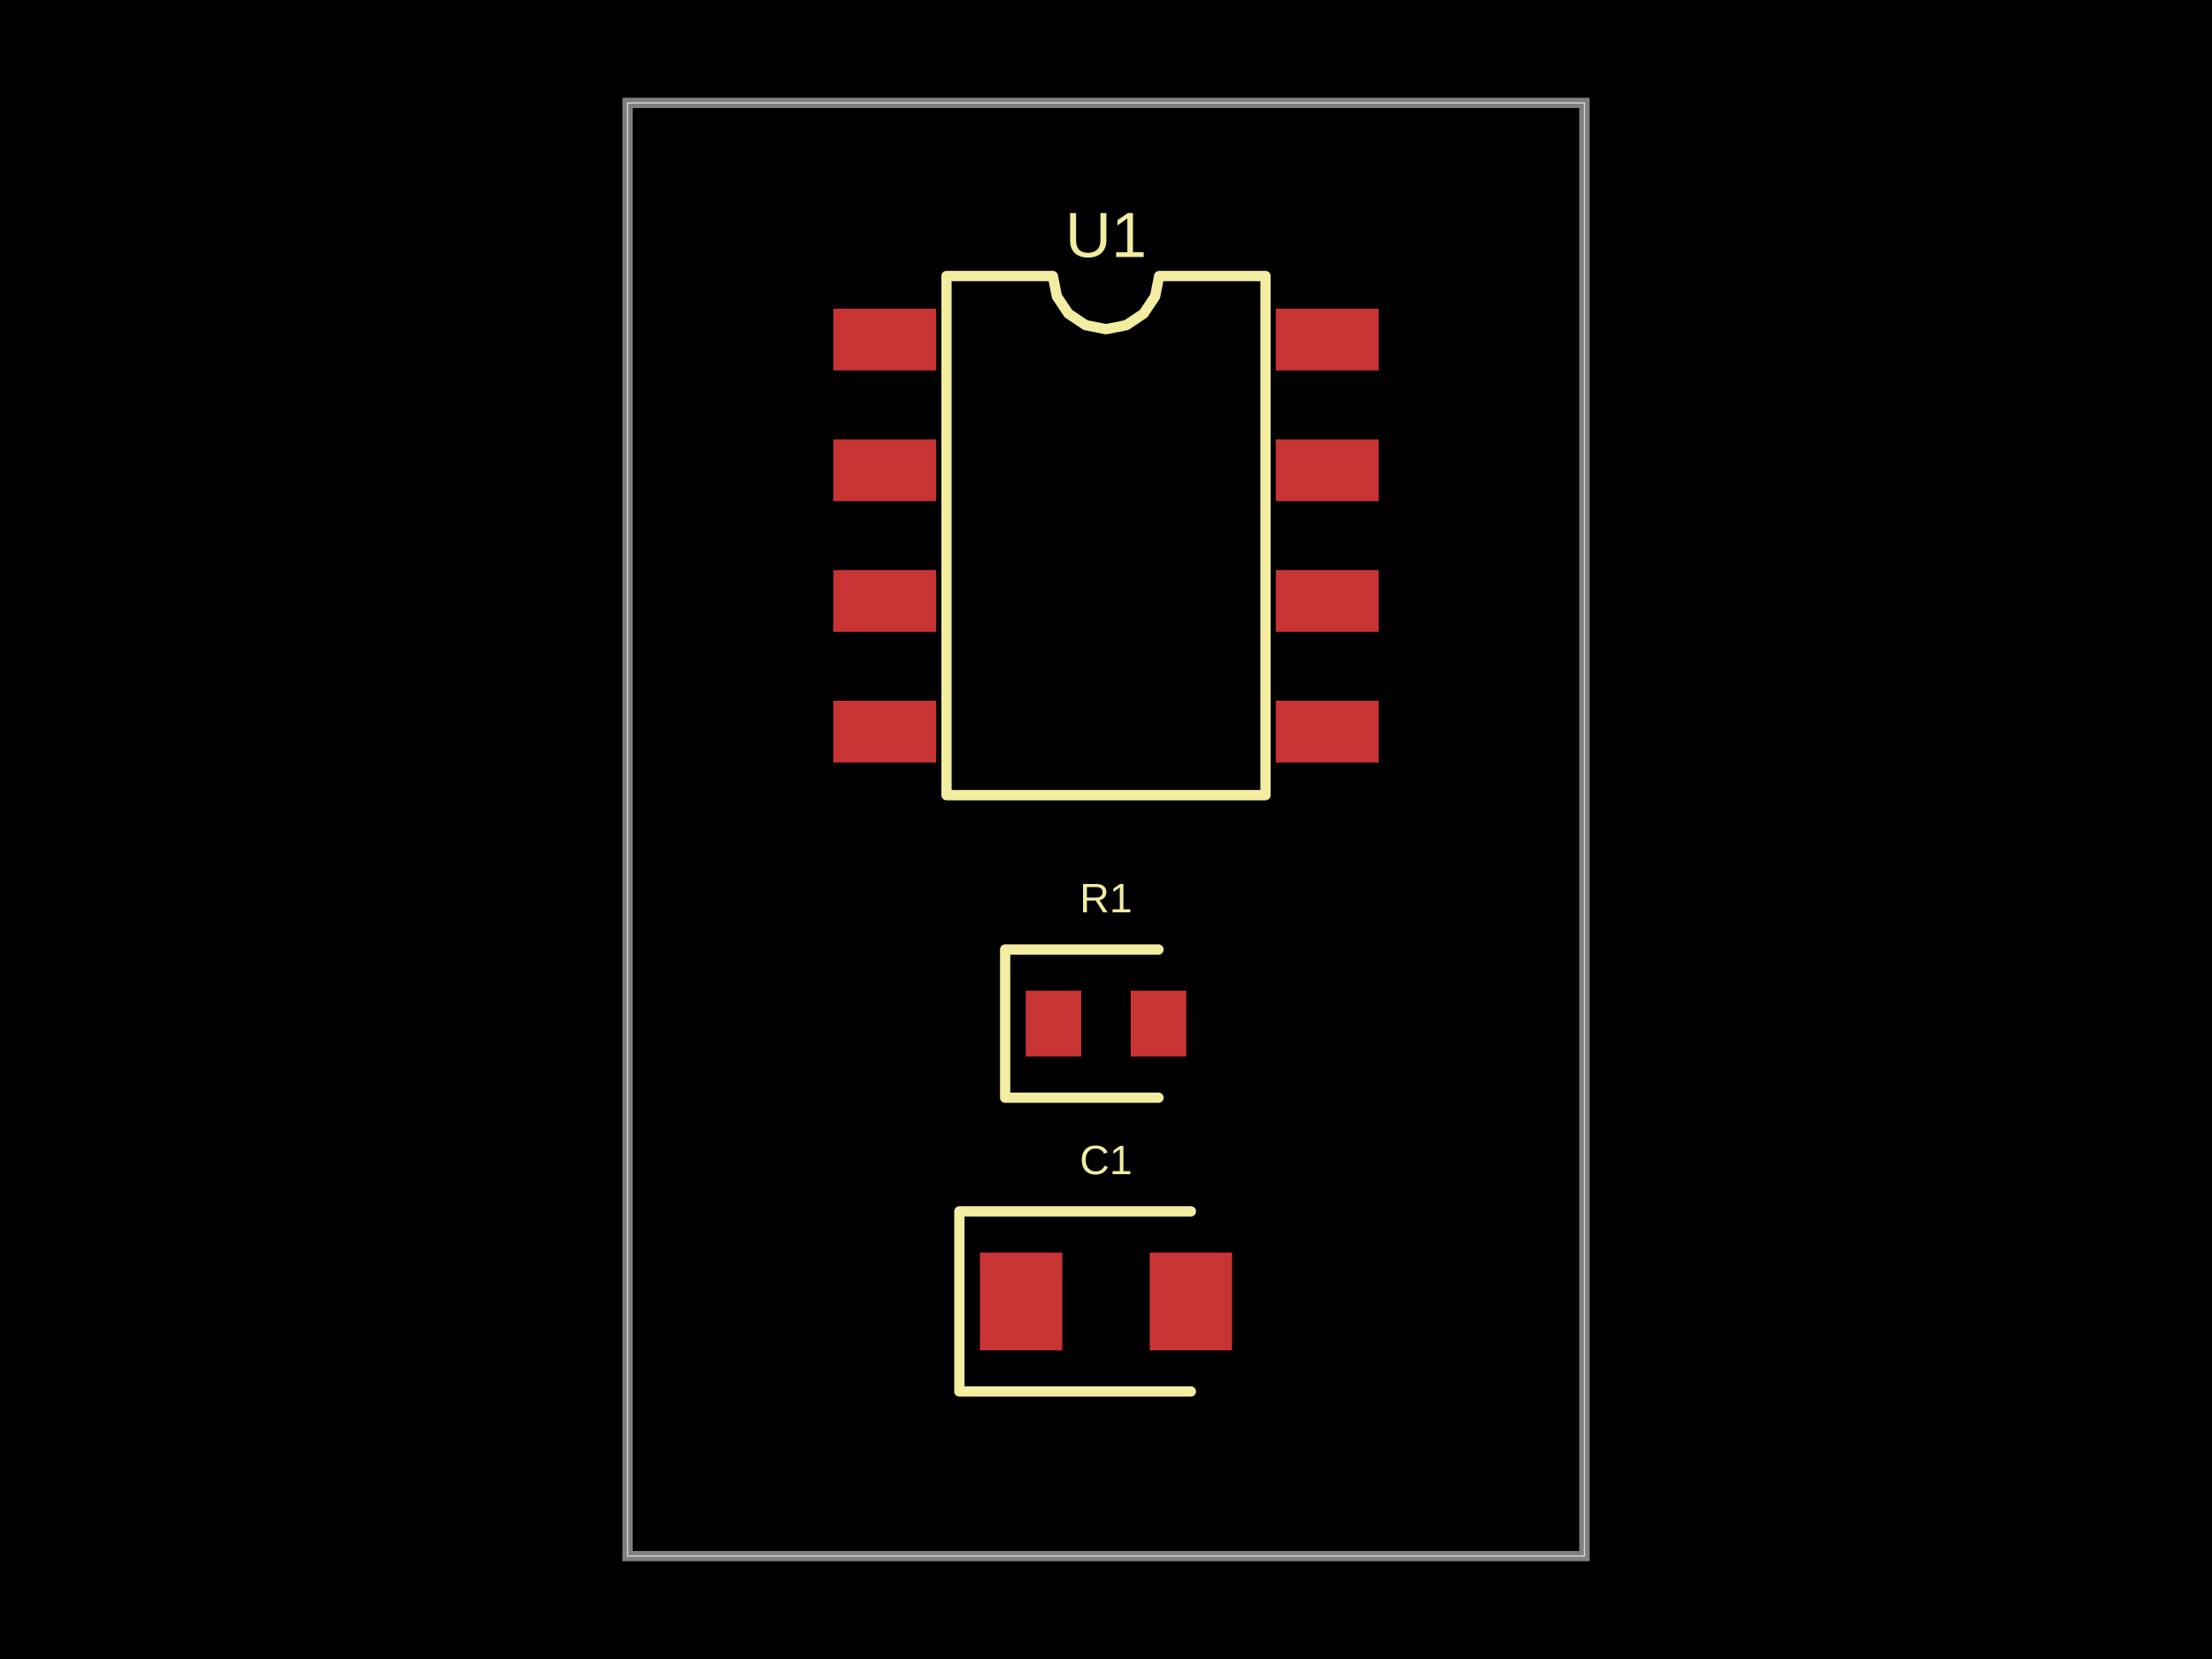
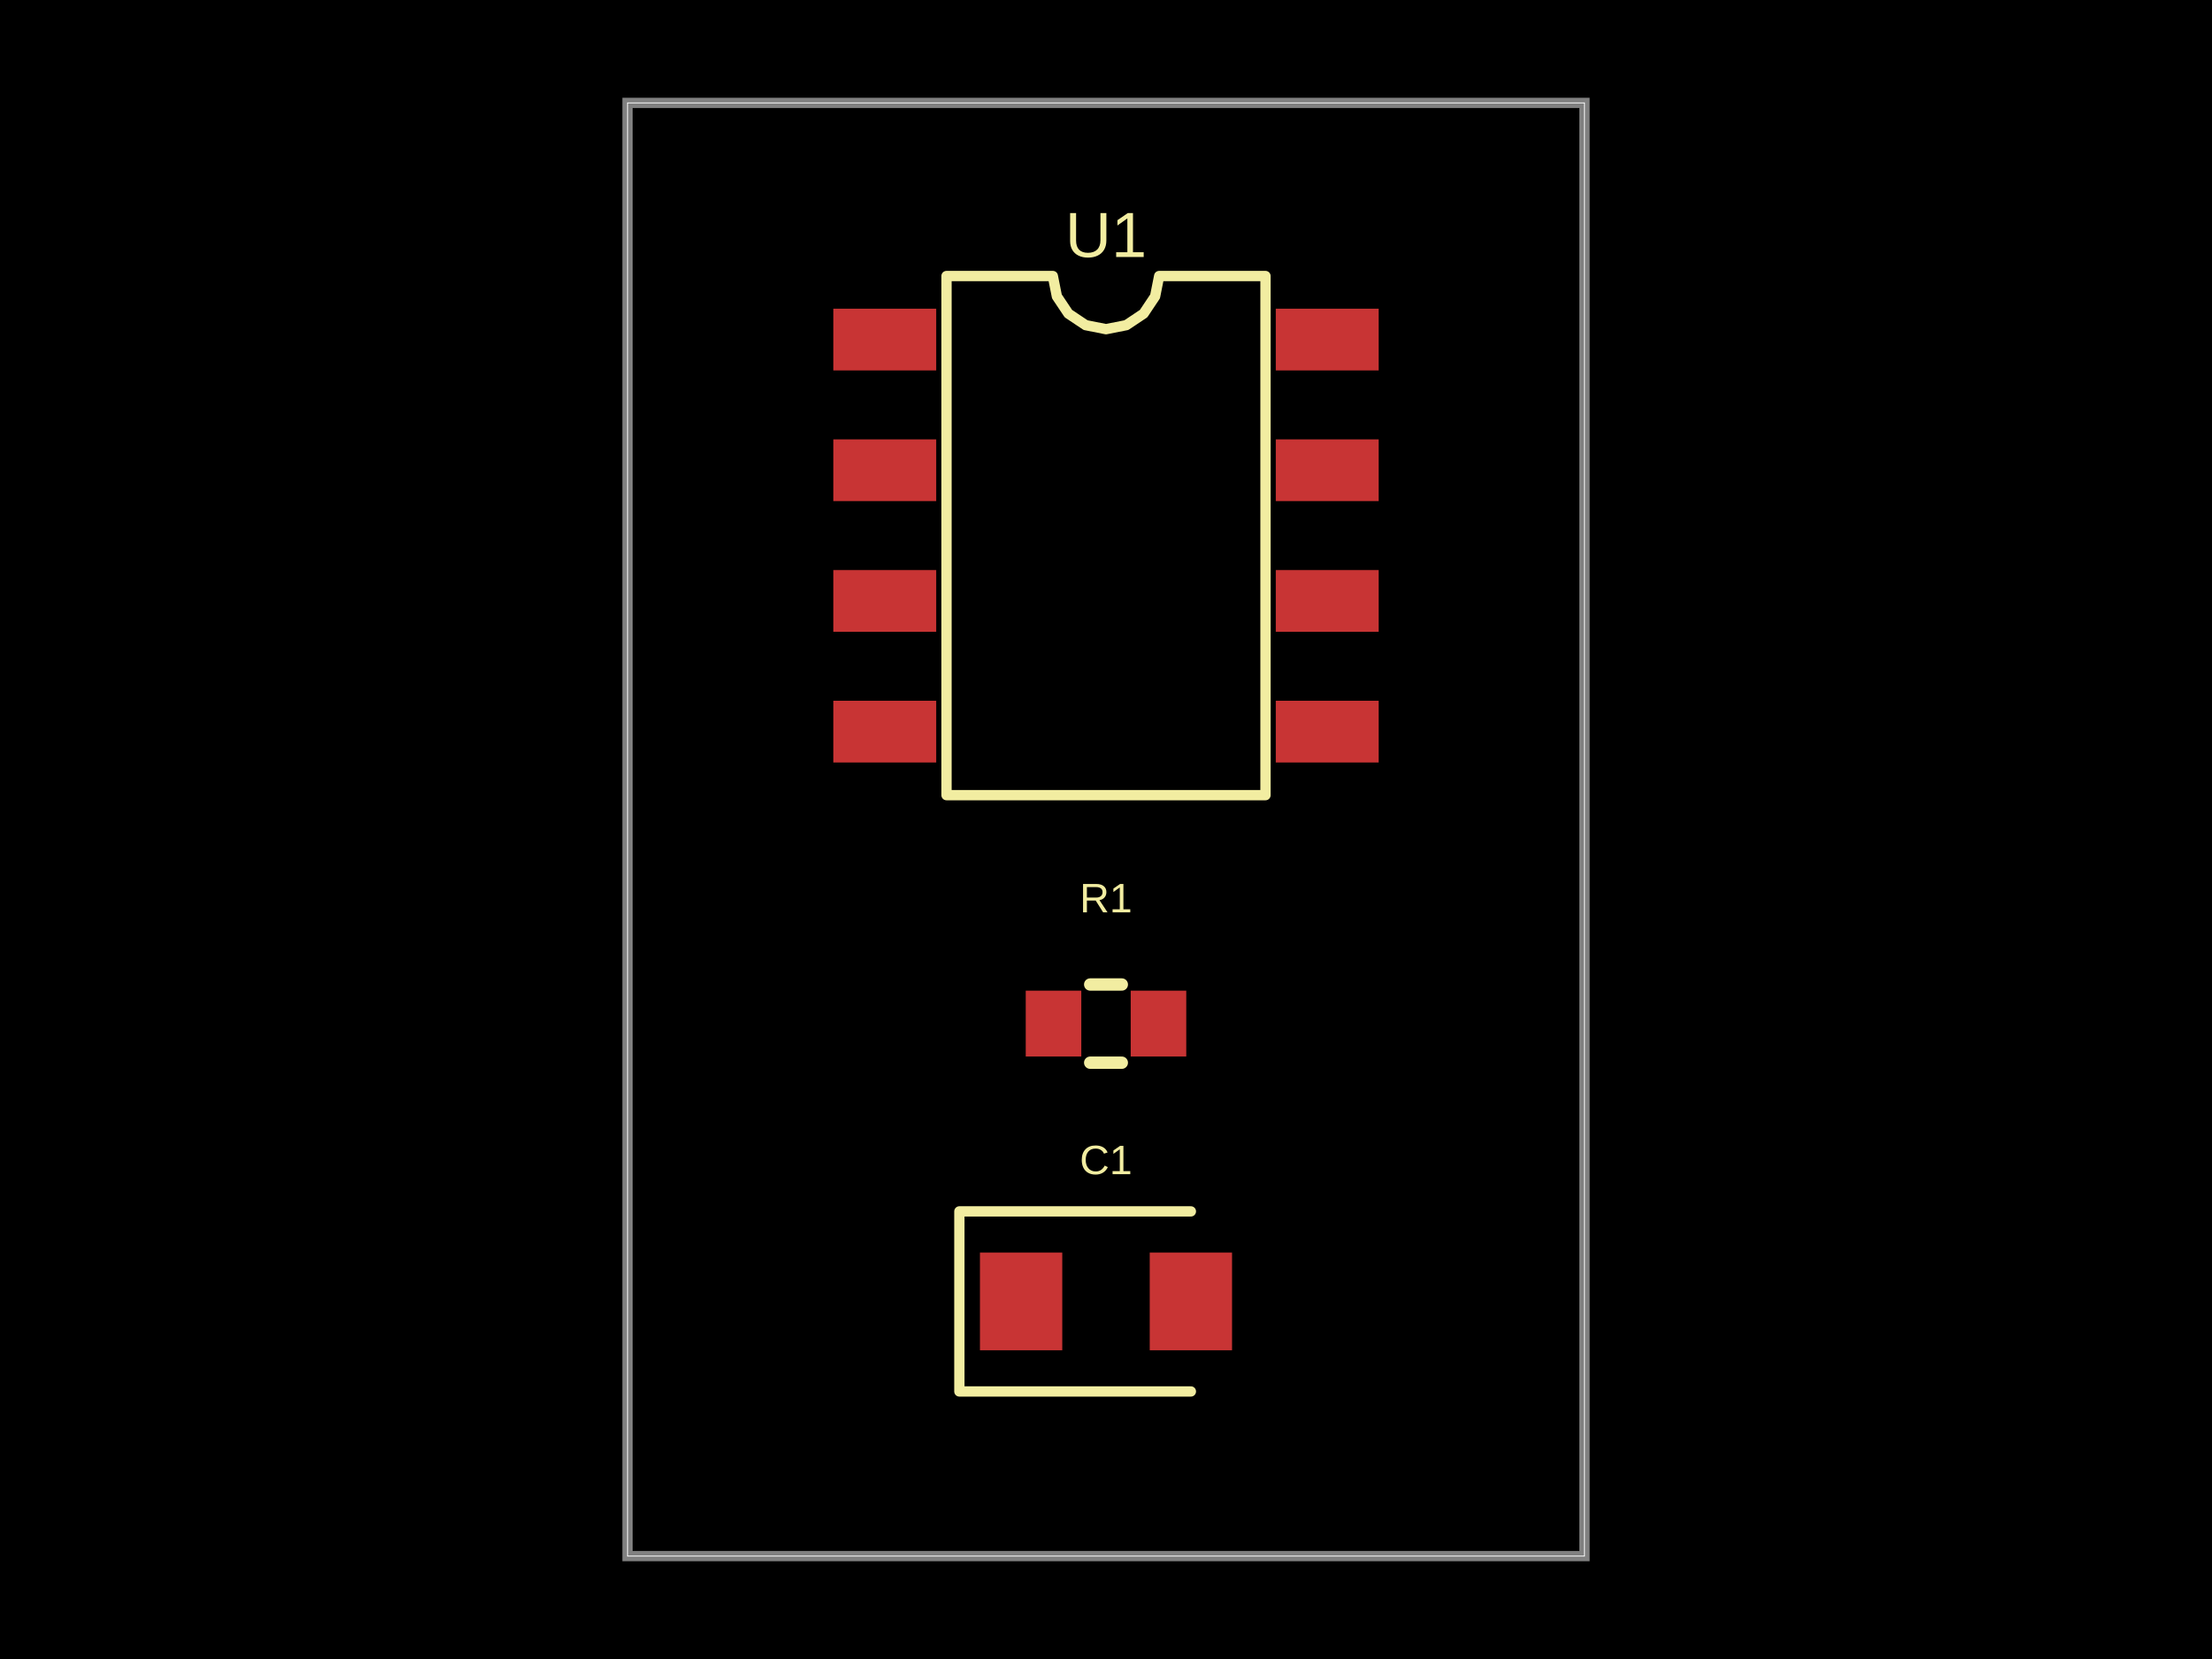
- <svg xmlns="http://www.w3.org/2000/svg" width="800" height="600" data-software-used-string="@tscircuit/core@0.0.1210">
+ <svg xmlns="http://www.w3.org/2000/svg" width="800" height="600" data-software-used-string="@tscircuit/core@0.0.1216">
  <style />
  <rect class="boundary" x="0" y="0" fill="#000" width="800" height="600" data-type="pcb_background" data-pcb-layer="global" />
  <rect class="pcb-boundary" fill="none" stroke="#fff" stroke-width="0.3" x="226.95" y="37.215" width="346.1" height="525.57" data-type="pcb_boundary" data-pcb-layer="global" />
  <path class="pcb-board" d="M 226.95 562.785 L 573.05 562.785 L 573.05 37.215 L 226.95 37.215 Z" fill="none" stroke="rgba(255, 255, 255, 0.5)" stroke-width="3.722" data-type="pcb_board" data-pcb-layer="board" />
  <rect class="pcb-pad" fill="rgb(200, 52, 52)" x="301.38" y="111.645" width="37.215" height="22.329" data-type="pcb_smtpad" data-pcb-layer="top" />
  <rect class="pcb-pad" fill="rgb(200, 52, 52)" x="301.38" y="158.908" width="37.215" height="22.329" data-type="pcb_smtpad" data-pcb-layer="top" />
  <rect class="pcb-pad" fill="rgb(200, 52, 52)" x="301.38" y="206.171" width="37.215" height="22.329" data-type="pcb_smtpad" data-pcb-layer="top" />
  <rect class="pcb-pad" fill="rgb(200, 52, 52)" x="301.38" y="253.435" width="37.215" height="22.329" data-type="pcb_smtpad" data-pcb-layer="top" />
  <rect class="pcb-pad" fill="rgb(200, 52, 52)" x="461.405" y="253.435" width="37.215" height="22.329" data-type="pcb_smtpad" data-pcb-layer="top" />
  <rect class="pcb-pad" fill="rgb(200, 52, 52)" x="461.405" y="206.171" width="37.215" height="22.329" data-type="pcb_smtpad" data-pcb-layer="top" />
  <rect class="pcb-pad" fill="rgb(200, 52, 52)" x="461.405" y="158.908" width="37.215" height="22.329" data-type="pcb_smtpad" data-pcb-layer="top" />
  <rect class="pcb-pad" fill="rgb(200, 52, 52)" x="461.405" y="111.645" width="37.215" height="22.329" data-type="pcb_smtpad" data-pcb-layer="top" />
  <rect class="pcb-pad" fill="rgb(200, 52, 52)" x="370.972" y="358.288" width="20.096" height="23.818" data-type="pcb_smtpad" data-pcb-layer="top" />
  <rect class="pcb-pad" fill="rgb(200, 52, 52)" x="408.932" y="358.288" width="20.096" height="23.818" data-type="pcb_smtpad" data-pcb-layer="top" />
  <rect class="pcb-pad" fill="rgb(200, 52, 52)" x="354.412" y="453" width="29.772" height="35.354" data-type="pcb_smtpad" data-pcb-layer="top" />
  <rect class="pcb-pad" fill="rgb(200, 52, 52)" x="415.816" y="453" width="29.772" height="35.354" data-type="pcb_smtpad" data-pcb-layer="top" />
  <path class="pcb-silkscreen pcb-silkscreen-top" d="M 342.317 287.579 L 342.317 99.829 L 380.772 99.829 L 382.236 107.188 L 386.404 113.426 L 392.642 117.594 L 400 119.057 L 407.358 117.594 L 413.596 113.426 L 417.764 107.188 L 419.228 99.829 L 457.683 99.829 L 457.683 287.579 L 342.317 287.579 Z" fill="none" stroke="#f2eda1" stroke-width="3.722" stroke-linecap="round" stroke-linejoin="round" data-pcb-component-id="pcb_component_0" data-pcb-silkscreen-path-id="pcb_silkscreen_path_0" data-type="pcb_silkscreen_path" data-pcb-layer="top" />
  <text x="0" y="0" dx="0" dy="0" fill="#f2eda1" font-family="Arial, sans-serif" font-size="23.089" text-anchor="middle" dominant-baseline="central" transform="matrix(1,0,0,1,400,84.9434)" class="pcb-silkscreen-text pcb-silkscreen-top" data-pcb-silkscreen-text-id="pcb_component_0" stroke="none" data-type="pcb_silkscreen_text" data-pcb-layer="top">U1</text>
-   <path class="pcb-silkscreen pcb-silkscreen-top" d="M 418.98 343.402 L 363.529 343.402 L 363.529 396.992 L 418.98 396.992" fill="none" stroke="#f2eda1" stroke-width="3.722" stroke-linecap="round" stroke-linejoin="round" data-pcb-component-id="pcb_component_1" data-pcb-silkscreen-path-id="pcb_silkscreen_path_1" data-type="pcb_silkscreen_path" data-pcb-layer="top" />
+   <path class="pcb-silkscreen pcb-silkscreen-top" d="M 394.282 356.055 L 405.718 356.055" fill="none" stroke="#f2eda1" stroke-width="4.466" stroke-linecap="round" stroke-linejoin="round" data-pcb-component-id="pcb_component_1" data-pcb-silkscreen-path-id="pcb_silkscreen_path_1" data-type="pcb_silkscreen_path" data-pcb-layer="top" />
+   <path class="pcb-silkscreen pcb-silkscreen-top" d="M 394.282 384.339 L 405.718 384.339" fill="none" stroke="#f2eda1" stroke-width="4.466" stroke-linecap="round" stroke-linejoin="round" data-pcb-component-id="pcb_component_1" data-pcb-silkscreen-path-id="pcb_silkscreen_path_2" data-type="pcb_silkscreen_path" data-pcb-layer="top" />
  <text x="0" y="0" dx="0" dy="0" fill="#f2eda1" font-family="Arial, sans-serif" font-size="14.886" text-anchor="middle" dominant-baseline="central" transform="matrix(1,0,0,1,400,324.7945)" class="pcb-silkscreen-text pcb-silkscreen-top" data-pcb-silkscreen-text-id="pcb_component_1" stroke="none" data-type="pcb_silkscreen_text" data-pcb-layer="top">R1</text>
-   <path class="pcb-silkscreen pcb-silkscreen-top" d="M 430.702 438.114 L 346.969 438.114 L 346.969 503.241 L 430.702 503.241" fill="none" stroke="#f2eda1" stroke-width="3.722" stroke-linecap="round" stroke-linejoin="round" data-pcb-component-id="pcb_component_2" data-pcb-silkscreen-path-id="pcb_silkscreen_path_2" data-type="pcb_silkscreen_path" data-pcb-layer="top" />
+   <path class="pcb-silkscreen pcb-silkscreen-top" d="M 430.702 438.114 L 346.969 438.114 L 346.969 503.241 L 430.702 503.241" fill="none" stroke="#f2eda1" stroke-width="3.722" stroke-linecap="round" stroke-linejoin="round" data-pcb-component-id="pcb_component_2" data-pcb-silkscreen-path-id="pcb_silkscreen_path_3" data-type="pcb_silkscreen_path" data-pcb-layer="top" />
  <text x="0" y="0" dx="0" dy="0" fill="#f2eda1" font-family="Arial, sans-serif" font-size="14.886" text-anchor="middle" dominant-baseline="central" transform="matrix(1,0,0,1,400,419.5069)" class="pcb-silkscreen-text pcb-silkscreen-top" data-pcb-silkscreen-text-id="pcb_component_2" stroke="none" data-type="pcb_silkscreen_text" data-pcb-layer="top">C1</text>
</svg>
